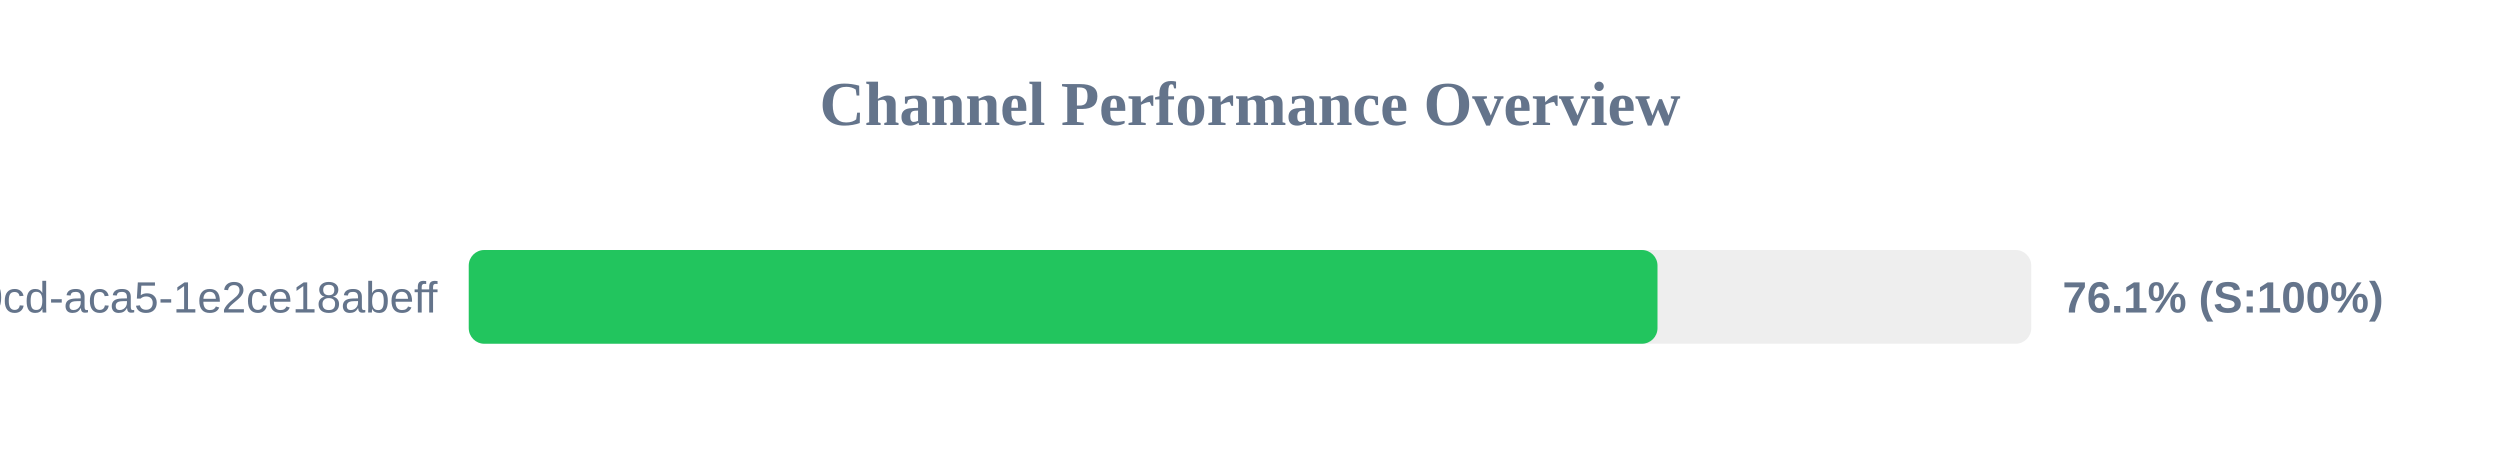
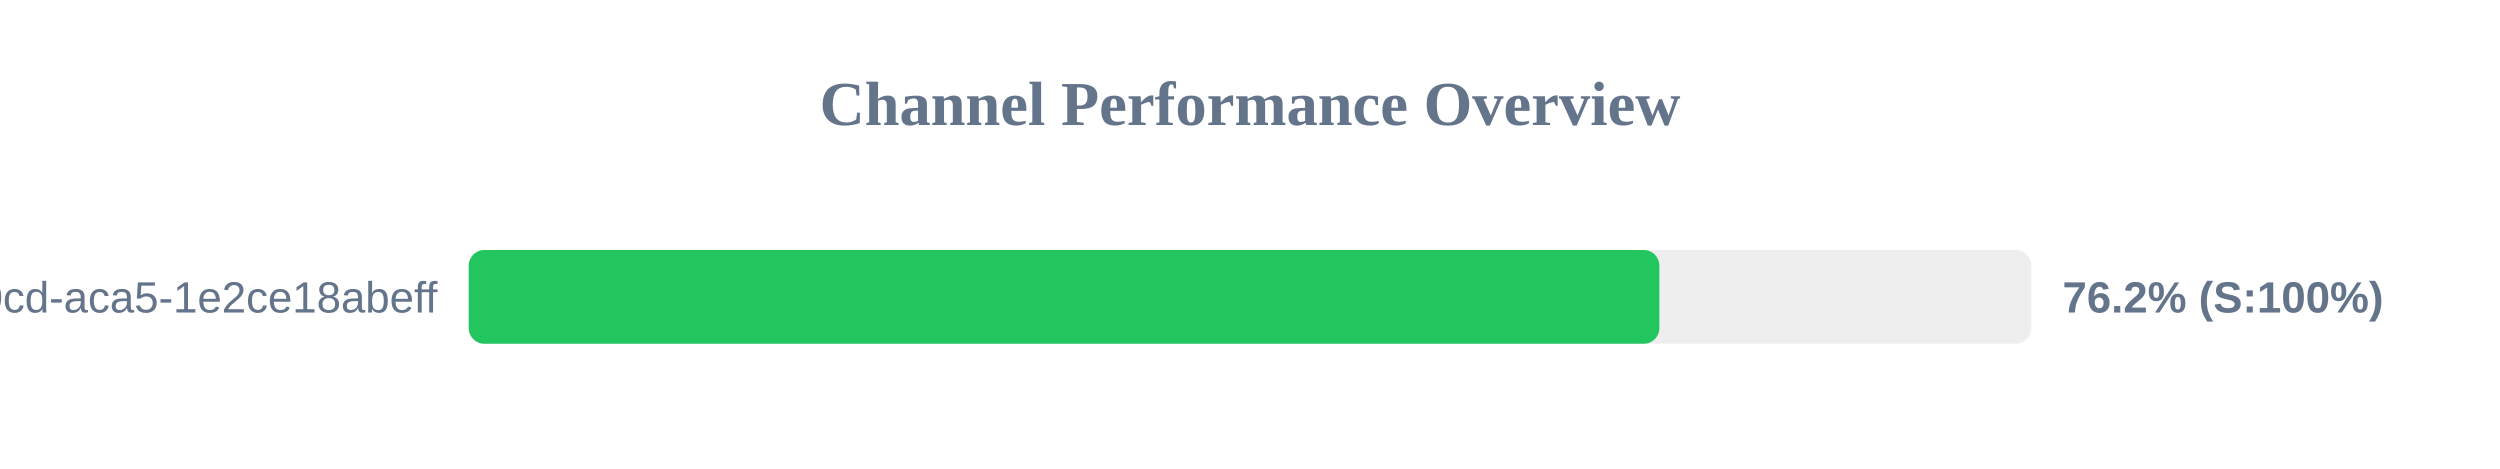
<svg xmlns="http://www.w3.org/2000/svg" width="800" height="150" version="1.1">
  <style>
        .row { font: 14px Arial; fill: #64748b; }
        .score { font: bold 14px Arial; fill: #64748b; }
    </style>
  <text x="400" y="40" text-anchor="middle" font-size="20px" font-weight="bold" fill="#64748b">Channel Performance Overview</text>
  <rect x="150" y="80" width="500" height="30" fill="#eee" rx="5" />
-   <rect x="150" y="80" width="380.4" height="30" fill="#22c55e" rx="5" />
+   <rect x="150" y="80" width="381.0" height="30" fill="#22c55e" rx="5" />
  <text x="140" y="100" text-anchor="end" class="row">?uuid=ebbeef45-0fd8-40cd-aca5-1e2ce18abeff</text>
-   <text x="660" y="100" text-anchor="start" class="score">76.1% (S:100%)</text>
+   <text x="660" y="100" text-anchor="start" class="score">76.2% (S:100%)</text>
</svg>
